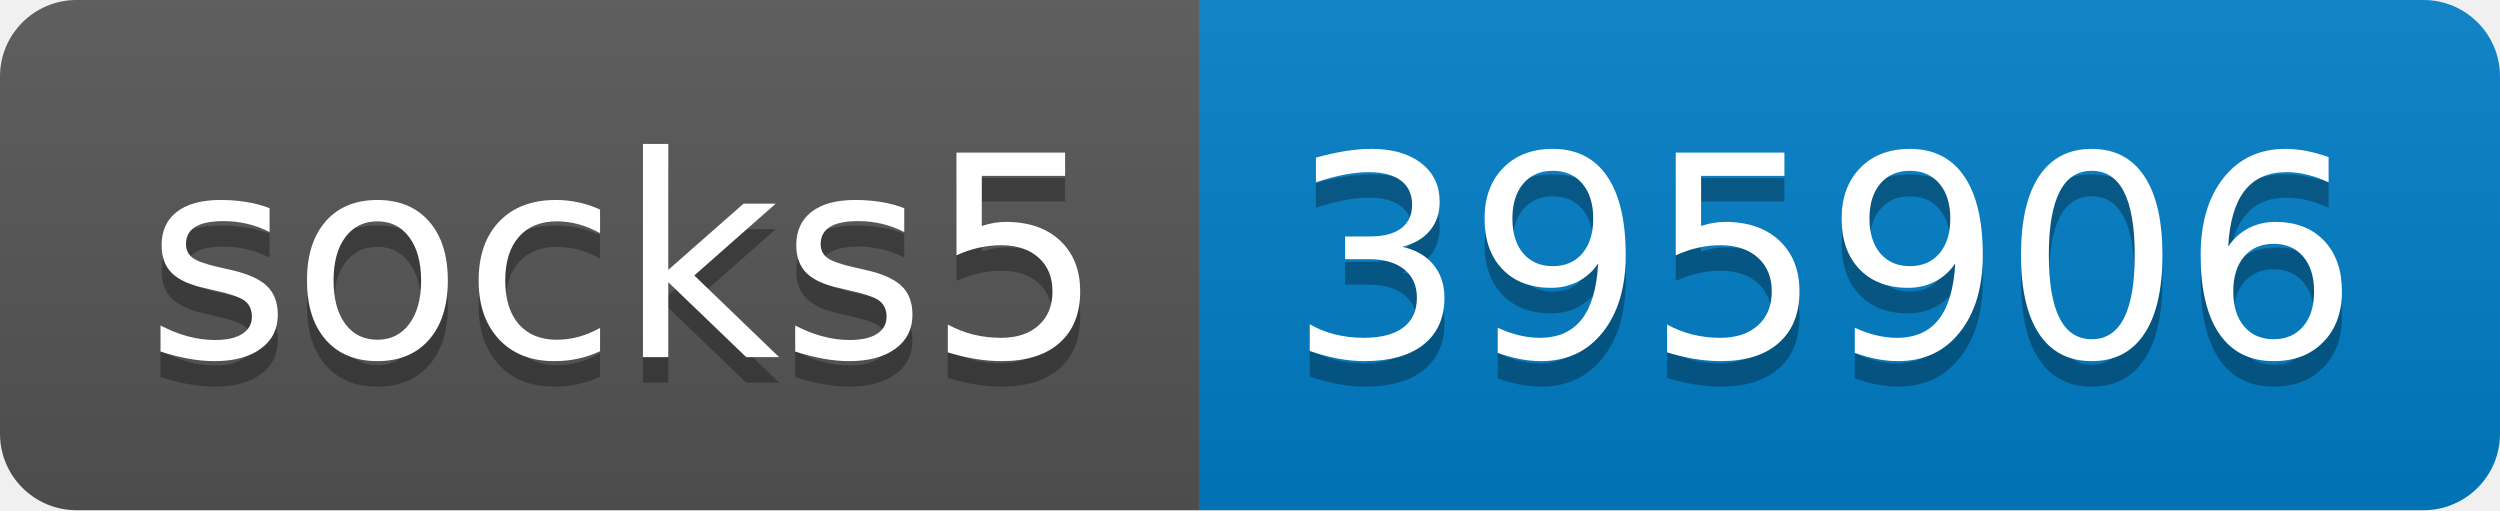
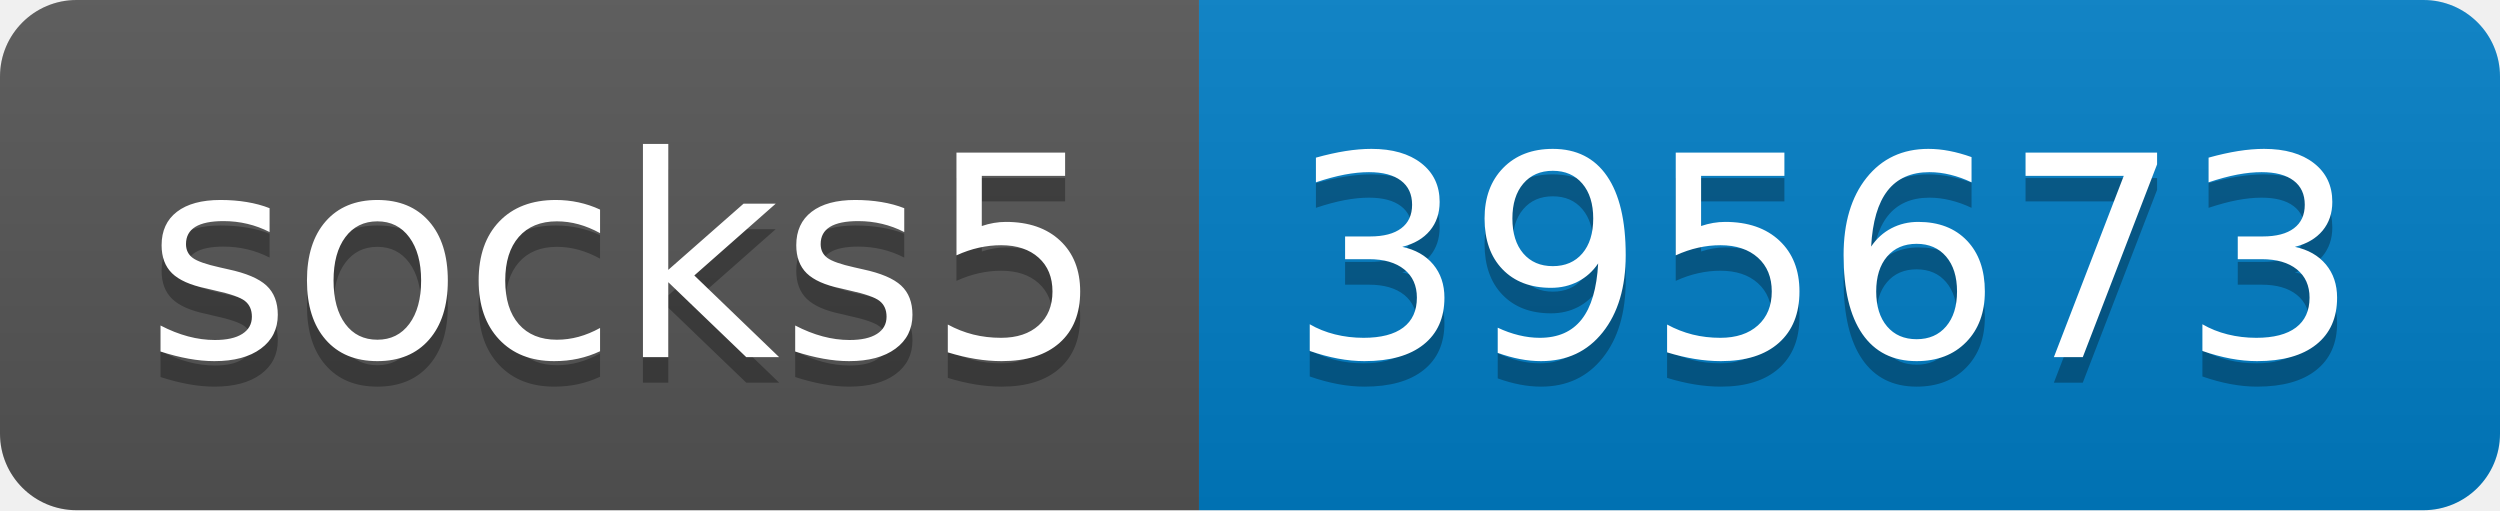
- <svg xmlns="http://www.w3.org/2000/svg" width="98" height="20" role="img" aria-label="socks5: 395906">
+ <svg xmlns="http://www.w3.org/2000/svg" width="98" height="20" role="img" aria-label="socks5: 395673">
  <linearGradient id="s" x2="0" y2="100%">
    <stop offset="0" stop-color="#bbb" stop-opacity=".1" />
    <stop offset="1" stop-opacity=".1" />
  </linearGradient>
  <clipPath id="r">
    <rect width="98" height="20" rx="3" fill="#fff" />
  </clipPath>
  <g clip-path="url(#r)">
    <rect width="47" height="20" fill="#555" />
    <rect x="47" width="51" height="20" fill="#007ec6" />
    <rect width="98" height="20" fill="url(#s)" />
  </g>
  <g fill="#fff" text-anchor="middle" font-family="Verdana,Geneva,DejaVu Sans,sans-serif" text-rendering="geometricPrecision" font-size="110">
    <text aria-hidden="true" x="245" y="150" fill="#010101" fill-opacity=".3" transform="scale(.1)" textLength="370">socks5</text>
    <text x="245" y="140" transform="scale(.1)" fill="#fff" textLength="370">socks5</text>
-     <text aria-hidden="true" x="715" y="150" fill="#010101" fill-opacity=".3" transform="scale(.1)" textLength="410">395906</text>
-     <text x="715" y="140" transform="scale(.1)" fill="#fff" textLength="410">395906</text>
+     <text aria-hidden="true" x="715" y="150" fill="#010101" fill-opacity=".3" transform="scale(.1)" textLength="410">395673</text>
+     <text x="715" y="140" transform="scale(.1)" fill="#fff" textLength="410">395673</text>
  </g>
</svg>
